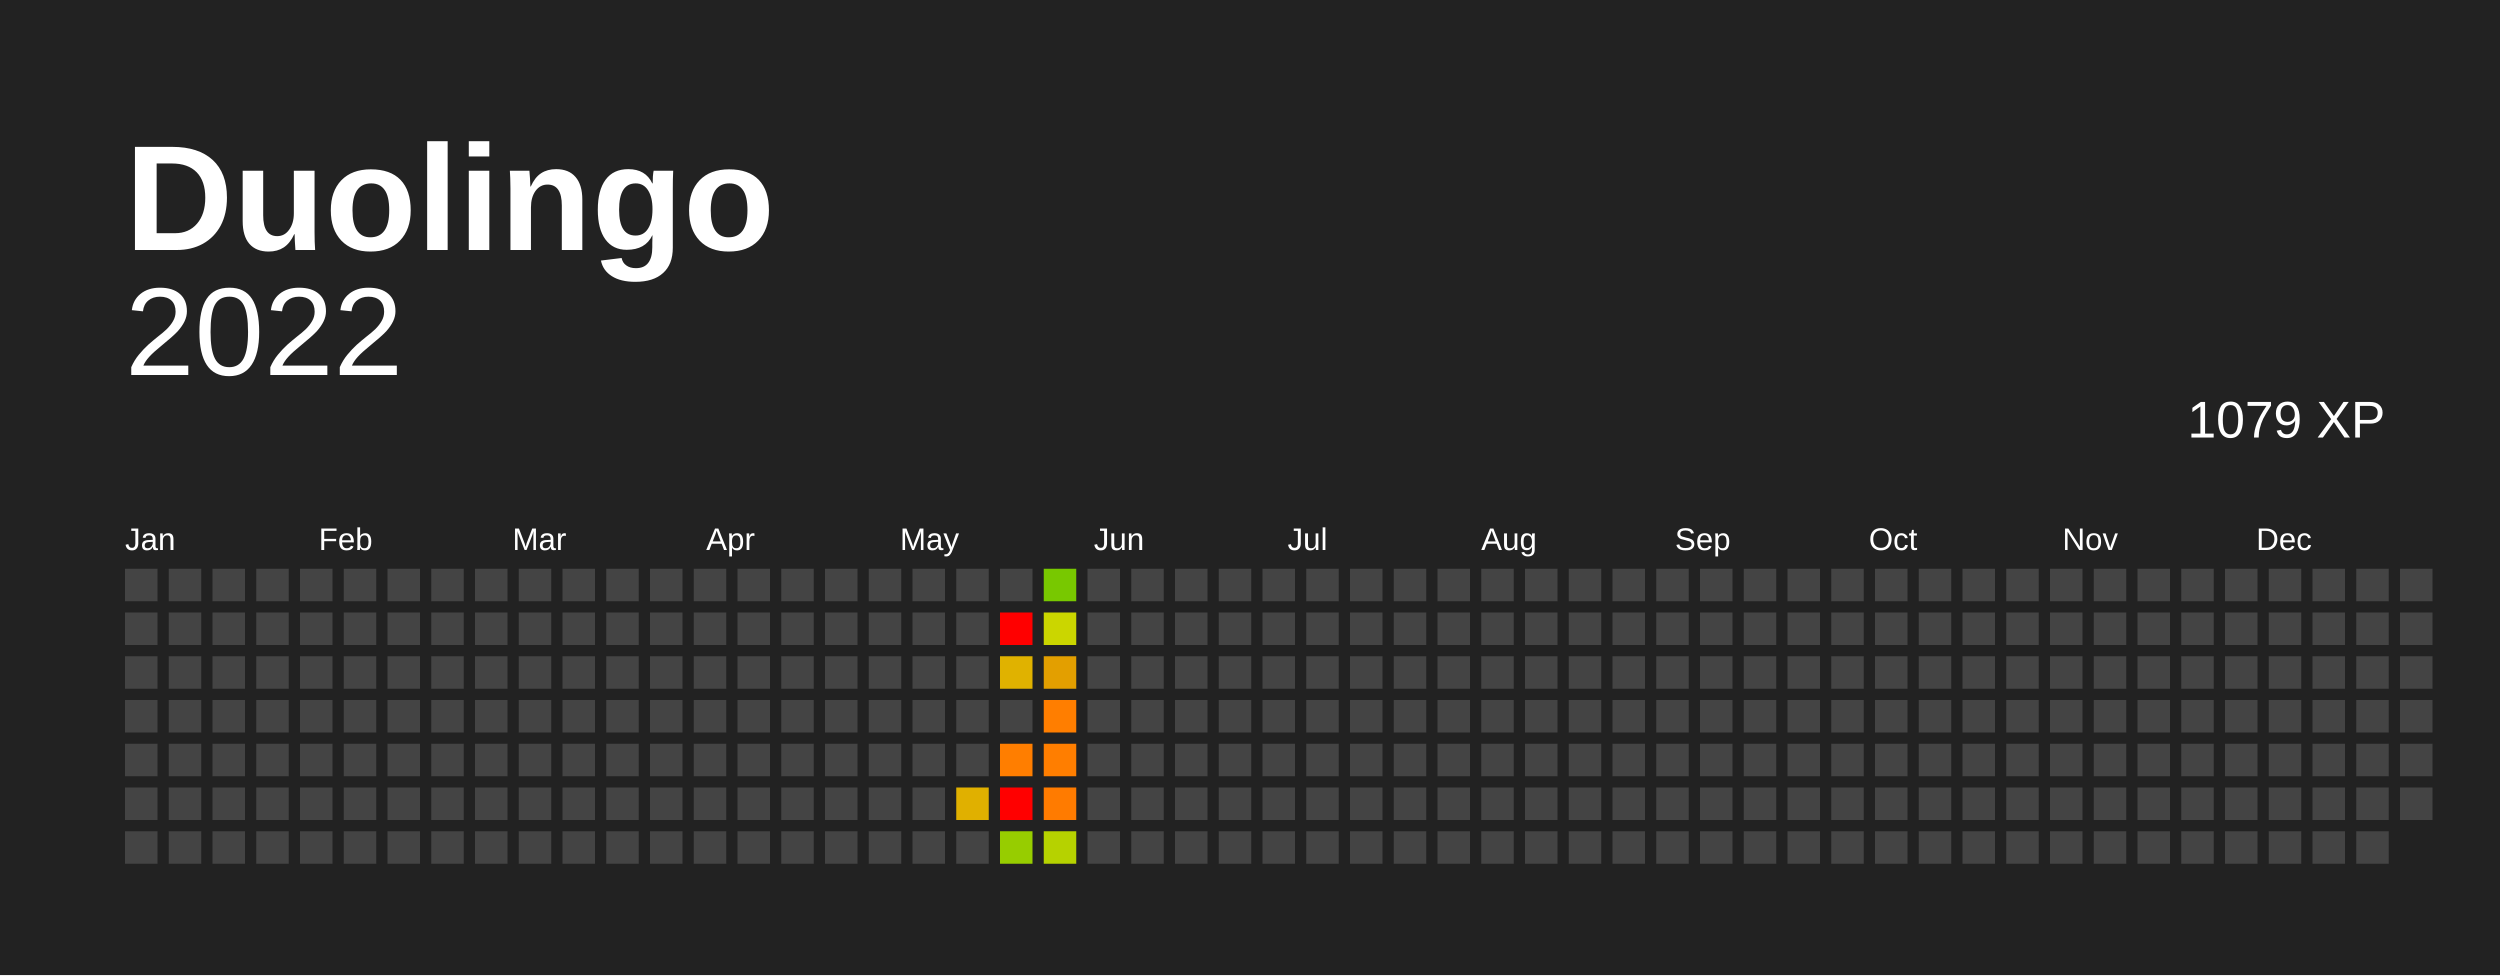
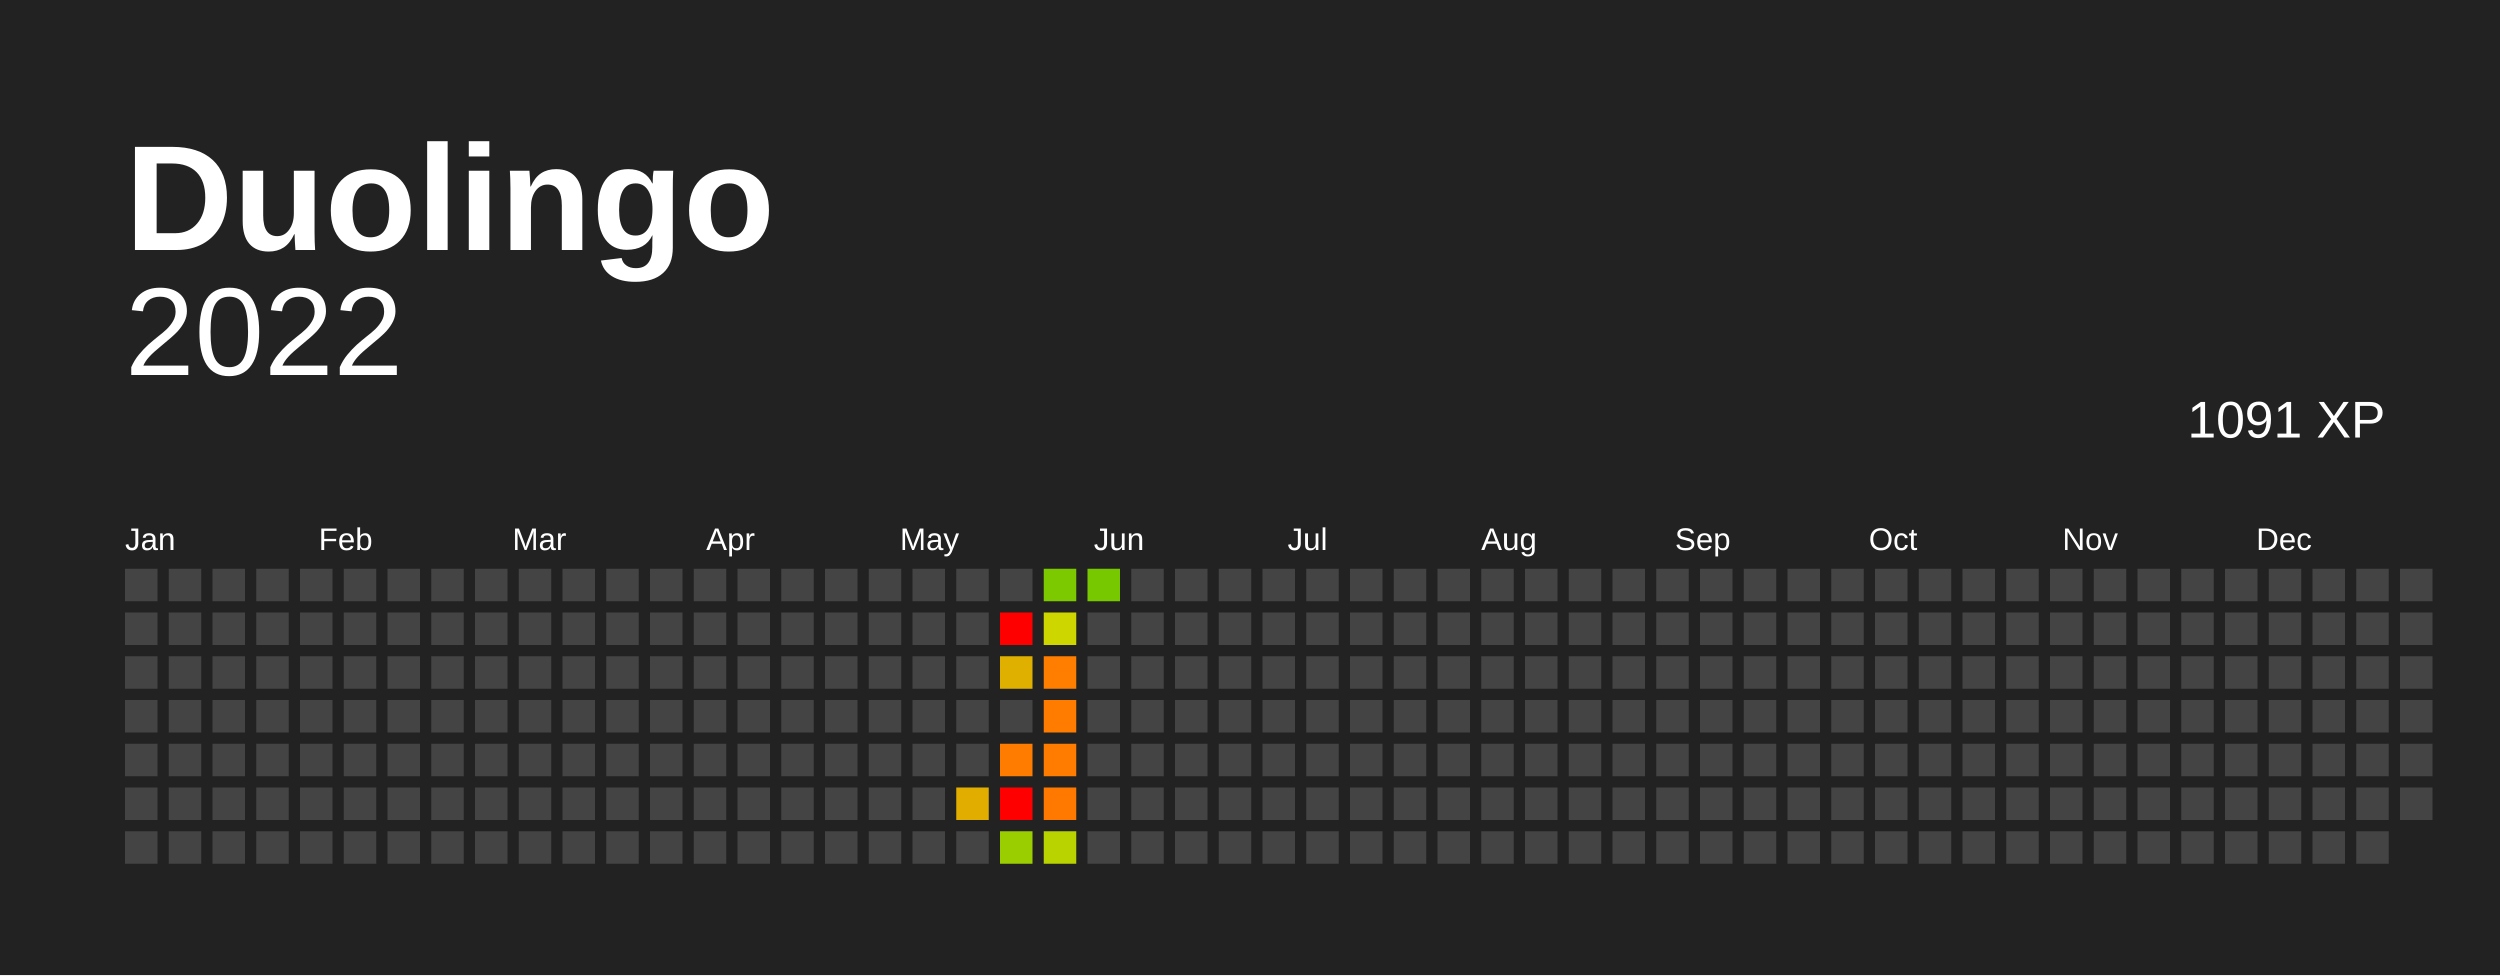
<svg xmlns="http://www.w3.org/2000/svg" baseProfile="full" height="78mm" version="1.1" viewBox="0,0,200,78" width="200mm">
  <defs />
  <rect fill="#222222" height="78" width="200" x="0" y="0" />
  <text fill="#FFFFFF" style="font-size:12px; font-family:Arial; font-weight:bold;" x="10" y="20"> Duolingo</text>
  <text alignment-baseline="hanging" fill="#FFFFFF" style="font-size:10.0px; font-family:Arial;" x="10" y="30">2022</text>
-   <text alignment-baseline="hanging" fill="#FFFFFF" style="font-size:4.125px; font-family:Arial;" x="175" y="35">1079 XP</text>
+   <text alignment-baseline="hanging" fill="#FFFFFF" style="font-size:4.125px; font-family:Arial;" x="175" y="35">1091 XP</text>
  <text fill="#FFFFFF" style="font-size:2.5px; font-family:Arial" x="10.0" y="44">Jan</text>
  <text fill="#FFFFFF" style="font-size:2.5px; font-family:Arial" x="25.5" y="44">Feb</text>
  <text fill="#FFFFFF" style="font-size:2.5px; font-family:Arial" x="41.0" y="44">Mar</text>
  <text fill="#FFFFFF" style="font-size:2.5px; font-family:Arial" x="56.5" y="44">Apr</text>
  <text fill="#FFFFFF" style="font-size:2.5px; font-family:Arial" x="72.0" y="44">May</text>
  <text fill="#FFFFFF" style="font-size:2.5px; font-family:Arial" x="87.5" y="44">Jun</text>
  <text fill="#FFFFFF" style="font-size:2.5px; font-family:Arial" x="103.0" y="44">Jul</text>
  <text fill="#FFFFFF" style="font-size:2.5px; font-family:Arial" x="118.5" y="44">Aug</text>
  <text fill="#FFFFFF" style="font-size:2.5px; font-family:Arial" x="134.0" y="44">Sep</text>
  <text fill="#FFFFFF" style="font-size:2.5px; font-family:Arial" x="149.5" y="44">Oct</text>
  <text fill="#FFFFFF" style="font-size:2.5px; font-family:Arial" x="165.0" y="44">Nov</text>
  <text fill="#FFFFFF" style="font-size:2.5px; font-family:Arial" x="180.5" y="44">Dec</text>
  <rect fill="#444444" height="2.6" width="2.6" x="10.0" y="45.5" />
  <rect fill="#444444" height="2.6" width="2.6" x="10.0" y="49.0" />
  <rect fill="#444444" height="2.6" width="2.6" x="10.0" y="52.5" />
  <rect fill="#444444" height="2.6" width="2.6" x="10.0" y="56.0" />
  <rect fill="#444444" height="2.6" width="2.6" x="10.0" y="59.5" />
  <rect fill="#444444" height="2.6" width="2.6" x="10.0" y="63.0" />
  <rect fill="#444444" height="2.6" width="2.6" x="10.0" y="66.5" />
  <rect fill="#444444" height="2.6" width="2.6" x="13.5" y="45.5" />
  <rect fill="#444444" height="2.6" width="2.6" x="13.5" y="49.0" />
  <rect fill="#444444" height="2.6" width="2.6" x="13.5" y="52.5" />
  <rect fill="#444444" height="2.6" width="2.6" x="13.5" y="56.0" />
  <rect fill="#444444" height="2.6" width="2.6" x="13.5" y="59.5" />
  <rect fill="#444444" height="2.6" width="2.6" x="13.5" y="63.0" />
  <rect fill="#444444" height="2.6" width="2.6" x="13.5" y="66.5" />
  <rect fill="#444444" height="2.6" width="2.6" x="17.0" y="45.5" />
  <rect fill="#444444" height="2.6" width="2.6" x="17.0" y="49.0" />
  <rect fill="#444444" height="2.6" width="2.6" x="17.0" y="52.5" />
  <rect fill="#444444" height="2.6" width="2.6" x="17.0" y="56.0" />
  <rect fill="#444444" height="2.6" width="2.6" x="17.0" y="59.5" />
  <rect fill="#444444" height="2.6" width="2.6" x="17.0" y="63.0" />
  <rect fill="#444444" height="2.6" width="2.6" x="17.0" y="66.5" />
  <rect fill="#444444" height="2.6" width="2.6" x="20.5" y="45.5" />
  <rect fill="#444444" height="2.6" width="2.6" x="20.5" y="49.0" />
  <rect fill="#444444" height="2.6" width="2.6" x="20.5" y="52.5" />
  <rect fill="#444444" height="2.6" width="2.6" x="20.5" y="56.0" />
  <rect fill="#444444" height="2.6" width="2.6" x="20.5" y="59.5" />
  <rect fill="#444444" height="2.6" width="2.6" x="20.5" y="63.0" />
  <rect fill="#444444" height="2.6" width="2.6" x="20.5" y="66.5" />
  <rect fill="#444444" height="2.6" width="2.6" x="24.0" y="45.5" />
  <rect fill="#444444" height="2.6" width="2.6" x="24.0" y="49.0" />
  <rect fill="#444444" height="2.6" width="2.6" x="24.0" y="52.5" />
  <rect fill="#444444" height="2.6" width="2.6" x="24.0" y="56.0" />
  <rect fill="#444444" height="2.6" width="2.6" x="24.0" y="59.5" />
  <rect fill="#444444" height="2.6" width="2.6" x="24.0" y="63.0" />
  <rect fill="#444444" height="2.6" width="2.6" x="24.0" y="66.5" />
  <rect fill="#444444" height="2.6" width="2.6" x="27.5" y="45.5" />
  <rect fill="#444444" height="2.6" width="2.6" x="27.5" y="49.0" />
  <rect fill="#444444" height="2.6" width="2.6" x="27.5" y="52.5" />
  <rect fill="#444444" height="2.6" width="2.6" x="27.5" y="56.0" />
  <rect fill="#444444" height="2.6" width="2.6" x="27.5" y="59.5" />
  <rect fill="#444444" height="2.6" width="2.6" x="27.5" y="63.0" />
  <rect fill="#444444" height="2.6" width="2.6" x="27.5" y="66.5" />
  <rect fill="#444444" height="2.6" width="2.6" x="31.0" y="45.5" />
  <rect fill="#444444" height="2.6" width="2.6" x="31.0" y="49.0" />
  <rect fill="#444444" height="2.6" width="2.6" x="31.0" y="52.5" />
  <rect fill="#444444" height="2.6" width="2.6" x="31.0" y="56.0" />
  <rect fill="#444444" height="2.6" width="2.6" x="31.0" y="59.5" />
  <rect fill="#444444" height="2.6" width="2.6" x="31.0" y="63.0" />
  <rect fill="#444444" height="2.6" width="2.6" x="31.0" y="66.5" />
  <rect fill="#444444" height="2.6" width="2.6" x="34.5" y="45.5" />
  <rect fill="#444444" height="2.6" width="2.6" x="34.5" y="49.0" />
  <rect fill="#444444" height="2.6" width="2.6" x="34.5" y="52.5" />
  <rect fill="#444444" height="2.6" width="2.6" x="34.5" y="56.0" />
  <rect fill="#444444" height="2.6" width="2.6" x="34.5" y="59.5" />
  <rect fill="#444444" height="2.6" width="2.6" x="34.5" y="63.0" />
  <rect fill="#444444" height="2.6" width="2.6" x="34.5" y="66.5" />
  <rect fill="#444444" height="2.6" width="2.6" x="38.0" y="45.5" />
  <rect fill="#444444" height="2.6" width="2.6" x="38.0" y="49.0" />
  <rect fill="#444444" height="2.6" width="2.6" x="38.0" y="52.5" />
  <rect fill="#444444" height="2.6" width="2.6" x="38.0" y="56.0" />
  <rect fill="#444444" height="2.6" width="2.6" x="38.0" y="59.5" />
  <rect fill="#444444" height="2.6" width="2.6" x="38.0" y="63.0" />
  <rect fill="#444444" height="2.6" width="2.6" x="38.0" y="66.5" />
  <rect fill="#444444" height="2.6" width="2.6" x="41.5" y="45.5" />
  <rect fill="#444444" height="2.6" width="2.6" x="41.5" y="49.0" />
  <rect fill="#444444" height="2.6" width="2.6" x="41.5" y="52.5" />
  <rect fill="#444444" height="2.6" width="2.6" x="41.5" y="56.0" />
  <rect fill="#444444" height="2.6" width="2.6" x="41.5" y="59.5" />
  <rect fill="#444444" height="2.6" width="2.6" x="41.5" y="63.0" />
  <rect fill="#444444" height="2.6" width="2.6" x="41.5" y="66.5" />
  <rect fill="#444444" height="2.6" width="2.6" x="45.0" y="45.5" />
  <rect fill="#444444" height="2.6" width="2.6" x="45.0" y="49.0" />
  <rect fill="#444444" height="2.6" width="2.6" x="45.0" y="52.5" />
  <rect fill="#444444" height="2.6" width="2.6" x="45.0" y="56.0" />
  <rect fill="#444444" height="2.6" width="2.6" x="45.0" y="59.5" />
  <rect fill="#444444" height="2.6" width="2.6" x="45.0" y="63.0" />
  <rect fill="#444444" height="2.6" width="2.6" x="45.0" y="66.5" />
  <rect fill="#444444" height="2.6" width="2.6" x="48.5" y="45.5" />
  <rect fill="#444444" height="2.6" width="2.6" x="48.5" y="49.0" />
  <rect fill="#444444" height="2.6" width="2.6" x="48.5" y="52.5" />
  <rect fill="#444444" height="2.6" width="2.6" x="48.5" y="56.0" />
  <rect fill="#444444" height="2.6" width="2.6" x="48.5" y="59.5" />
  <rect fill="#444444" height="2.6" width="2.6" x="48.5" y="63.0" />
  <rect fill="#444444" height="2.6" width="2.6" x="48.5" y="66.5" />
  <rect fill="#444444" height="2.6" width="2.6" x="52.0" y="45.5" />
  <rect fill="#444444" height="2.6" width="2.6" x="52.0" y="49.0" />
  <rect fill="#444444" height="2.6" width="2.6" x="52.0" y="52.5" />
  <rect fill="#444444" height="2.6" width="2.6" x="52.0" y="56.0" />
  <rect fill="#444444" height="2.6" width="2.6" x="52.0" y="59.5" />
  <rect fill="#444444" height="2.6" width="2.6" x="52.0" y="63.0" />
  <rect fill="#444444" height="2.6" width="2.6" x="52.0" y="66.5" />
  <rect fill="#444444" height="2.6" width="2.6" x="55.5" y="45.5" />
  <rect fill="#444444" height="2.6" width="2.6" x="55.5" y="49.0" />
  <rect fill="#444444" height="2.6" width="2.6" x="55.5" y="52.5" />
  <rect fill="#444444" height="2.6" width="2.6" x="55.5" y="56.0" />
  <rect fill="#444444" height="2.6" width="2.6" x="55.5" y="59.5" />
  <rect fill="#444444" height="2.6" width="2.6" x="55.5" y="63.0" />
  <rect fill="#444444" height="2.6" width="2.6" x="55.5" y="66.5" />
  <rect fill="#444444" height="2.6" width="2.6" x="59.0" y="45.5" />
  <rect fill="#444444" height="2.6" width="2.6" x="59.0" y="49.0" />
  <rect fill="#444444" height="2.6" width="2.6" x="59.0" y="52.5" />
  <rect fill="#444444" height="2.6" width="2.6" x="59.0" y="56.0" />
  <rect fill="#444444" height="2.6" width="2.6" x="59.0" y="59.5" />
  <rect fill="#444444" height="2.6" width="2.6" x="59.0" y="63.0" />
  <rect fill="#444444" height="2.6" width="2.6" x="59.0" y="66.5" />
  <rect fill="#444444" height="2.6" width="2.6" x="62.5" y="45.5" />
  <rect fill="#444444" height="2.6" width="2.6" x="62.5" y="49.0" />
  <rect fill="#444444" height="2.6" width="2.6" x="62.5" y="52.5" />
  <rect fill="#444444" height="2.6" width="2.6" x="62.5" y="56.0" />
  <rect fill="#444444" height="2.6" width="2.6" x="62.5" y="59.5" />
  <rect fill="#444444" height="2.6" width="2.6" x="62.5" y="63.0" />
  <rect fill="#444444" height="2.6" width="2.6" x="62.5" y="66.5" />
  <rect fill="#444444" height="2.6" width="2.6" x="66.0" y="45.5" />
  <rect fill="#444444" height="2.6" width="2.6" x="66.0" y="49.0" />
  <rect fill="#444444" height="2.6" width="2.6" x="66.0" y="52.5" />
  <rect fill="#444444" height="2.6" width="2.6" x="66.0" y="56.0" />
  <rect fill="#444444" height="2.6" width="2.6" x="66.0" y="59.5" />
  <rect fill="#444444" height="2.6" width="2.6" x="66.0" y="63.0" />
  <rect fill="#444444" height="2.6" width="2.6" x="66.0" y="66.5" />
  <rect fill="#444444" height="2.6" width="2.6" x="69.5" y="45.5" />
  <rect fill="#444444" height="2.6" width="2.6" x="69.5" y="49.0" />
  <rect fill="#444444" height="2.6" width="2.6" x="69.5" y="52.5" />
  <rect fill="#444444" height="2.6" width="2.6" x="69.5" y="56.0" />
  <rect fill="#444444" height="2.6" width="2.6" x="69.5" y="59.5" />
  <rect fill="#444444" height="2.6" width="2.6" x="69.5" y="63.0" />
  <rect fill="#444444" height="2.6" width="2.6" x="69.5" y="66.5" />
  <rect fill="#444444" height="2.6" width="2.6" x="73.0" y="45.5" />
  <rect fill="#444444" height="2.6" width="2.6" x="73.0" y="49.0" />
  <rect fill="#444444" height="2.6" width="2.6" x="73.0" y="52.5" />
  <rect fill="#444444" height="2.6" width="2.6" x="73.0" y="56.0" />
  <rect fill="#444444" height="2.6" width="2.6" x="73.0" y="59.5" />
  <rect fill="#444444" height="2.6" width="2.6" x="73.0" y="63.0" />
  <rect fill="#444444" height="2.6" width="2.6" x="73.0" y="66.5" />
  <rect fill="#444444" height="2.6" width="2.6" x="76.5" y="45.5" />
  <rect fill="#444444" height="2.6" width="2.6" x="76.5" y="49.0" />
  <rect fill="#444444" height="2.6" width="2.6" x="76.5" y="52.5" />
  <rect fill="#444444" height="2.6" width="2.6" x="76.5" y="56.0" />
  <rect fill="#444444" height="2.6" width="2.6" x="76.5" y="59.5" />
-   <rect fill="#e0b000" height="2.6" width="2.6" x="76.5" y="63.0" />
+   <rect fill="#e1ae00" height="2.6" width="2.6" x="76.5" y="63.0" />
  <rect fill="#444444" height="2.6" width="2.6" x="76.5" y="66.5" />
  <rect fill="#444444" height="2.6" width="2.6" x="80.0" y="45.5" />
  <rect fill="red" height="2.6" width="2.6" x="80.0" y="49.0" />
-   <rect fill="#e0b200" height="2.6" width="2.6" x="80.0" y="52.5" />
+   <rect fill="#e0b000" height="2.6" width="2.6" x="80.0" y="52.5" />
  <rect fill="#444444" height="2.6" width="2.6" x="80.0" y="56.0" />
-   <rect fill="#ff7e00" height="2.6" width="2.6" x="80.0" y="59.5" />
+   <rect fill="#ff7c00" height="2.6" width="2.6" x="80.0" y="59.5" />
  <rect fill="red" height="2.6" width="2.6" x="80.0" y="63.0" />
-   <rect fill="#97cd00" height="2.6" width="2.6" x="80.0" y="66.5" />
-   <rect fill="#78c800" height="2.6" width="2.6" x="83.5" y="45.5" />
-   <rect fill="#cbd600" height="2.6" width="2.6" x="83.5" y="49.0" />
-   <rect fill="#e39f00" height="2.6" width="2.6" x="83.5" y="52.5" />
-   <rect fill="#ff7e00" height="2.6" width="2.6" x="83.5" y="56.0" />
-   <rect fill="#ff7e00" height="2.6" width="2.6" x="83.5" y="59.5" />
-   <rect fill="#ff7b00" height="2.6" width="2.6" x="83.5" y="63.0" />
-   <rect fill="#b6d200" height="2.6" width="2.6" x="83.5" y="66.5" />
-   <rect fill="#444444" height="2.6" width="2.6" x="87.0" y="45.5" />
+   <rect fill="#9bce00" height="2.6" width="2.6" x="80.0" y="66.5" />
+   <rect fill="#7cc900" height="2.6" width="2.6" x="83.5" y="45.5" />
+   <rect fill="#ced600" height="2.6" width="2.6" x="83.5" y="49.0" />
+   <rect fill="#ff7e00" height="2.6" width="2.6" x="83.5" y="52.5" />
+   <rect fill="#ff7c00" height="2.6" width="2.6" x="83.5" y="56.0" />
+   <rect fill="#ff7c00" height="2.6" width="2.6" x="83.5" y="59.5" />
+   <rect fill="#ff7900" height="2.6" width="2.6" x="83.5" y="63.0" />
+   <rect fill="#b9d300" height="2.6" width="2.6" x="83.5" y="66.5" />
+   <rect fill="#78c800" height="2.6" width="2.6" x="87.0" y="45.5" />
  <rect fill="#444444" height="2.6" width="2.6" x="87.0" y="49.0" />
  <rect fill="#444444" height="2.6" width="2.6" x="87.0" y="52.5" />
  <rect fill="#444444" height="2.6" width="2.6" x="87.0" y="56.0" />
  <rect fill="#444444" height="2.6" width="2.6" x="87.0" y="59.5" />
  <rect fill="#444444" height="2.6" width="2.6" x="87.0" y="63.0" />
  <rect fill="#444444" height="2.6" width="2.6" x="87.0" y="66.5" />
  <rect fill="#444444" height="2.6" width="2.6" x="90.5" y="45.5" />
  <rect fill="#444444" height="2.6" width="2.6" x="90.5" y="49.0" />
  <rect fill="#444444" height="2.6" width="2.6" x="90.5" y="52.5" />
  <rect fill="#444444" height="2.6" width="2.6" x="90.5" y="56.0" />
  <rect fill="#444444" height="2.6" width="2.6" x="90.5" y="59.5" />
  <rect fill="#444444" height="2.6" width="2.6" x="90.5" y="63.0" />
  <rect fill="#444444" height="2.6" width="2.6" x="90.5" y="66.5" />
  <rect fill="#444444" height="2.6" width="2.6" x="94.0" y="45.5" />
  <rect fill="#444444" height="2.6" width="2.6" x="94.0" y="49.0" />
  <rect fill="#444444" height="2.6" width="2.6" x="94.0" y="52.5" />
  <rect fill="#444444" height="2.6" width="2.6" x="94.0" y="56.0" />
  <rect fill="#444444" height="2.6" width="2.6" x="94.0" y="59.5" />
  <rect fill="#444444" height="2.6" width="2.6" x="94.0" y="63.0" />
  <rect fill="#444444" height="2.6" width="2.6" x="94.0" y="66.5" />
  <rect fill="#444444" height="2.6" width="2.6" x="97.5" y="45.5" />
  <rect fill="#444444" height="2.6" width="2.6" x="97.5" y="49.0" />
  <rect fill="#444444" height="2.6" width="2.6" x="97.5" y="52.5" />
  <rect fill="#444444" height="2.6" width="2.6" x="97.5" y="56.0" />
  <rect fill="#444444" height="2.6" width="2.6" x="97.5" y="59.5" />
  <rect fill="#444444" height="2.6" width="2.6" x="97.5" y="63.0" />
  <rect fill="#444444" height="2.6" width="2.6" x="97.5" y="66.5" />
  <rect fill="#444444" height="2.6" width="2.6" x="101.0" y="45.5" />
  <rect fill="#444444" height="2.6" width="2.6" x="101.0" y="49.0" />
  <rect fill="#444444" height="2.6" width="2.6" x="101.0" y="52.5" />
  <rect fill="#444444" height="2.6" width="2.6" x="101.0" y="56.0" />
  <rect fill="#444444" height="2.6" width="2.6" x="101.0" y="59.5" />
  <rect fill="#444444" height="2.6" width="2.6" x="101.0" y="63.0" />
  <rect fill="#444444" height="2.6" width="2.6" x="101.0" y="66.5" />
  <rect fill="#444444" height="2.6" width="2.6" x="104.5" y="45.5" />
  <rect fill="#444444" height="2.6" width="2.6" x="104.5" y="49.0" />
  <rect fill="#444444" height="2.6" width="2.6" x="104.5" y="52.5" />
  <rect fill="#444444" height="2.6" width="2.6" x="104.5" y="56.0" />
  <rect fill="#444444" height="2.6" width="2.6" x="104.5" y="59.5" />
  <rect fill="#444444" height="2.6" width="2.6" x="104.5" y="63.0" />
  <rect fill="#444444" height="2.6" width="2.6" x="104.5" y="66.5" />
  <rect fill="#444444" height="2.6" width="2.6" x="108.0" y="45.5" />
  <rect fill="#444444" height="2.6" width="2.6" x="108.0" y="49.0" />
  <rect fill="#444444" height="2.6" width="2.6" x="108.0" y="52.5" />
  <rect fill="#444444" height="2.6" width="2.6" x="108.0" y="56.0" />
  <rect fill="#444444" height="2.6" width="2.6" x="108.0" y="59.5" />
  <rect fill="#444444" height="2.6" width="2.6" x="108.0" y="63.0" />
  <rect fill="#444444" height="2.6" width="2.6" x="108.0" y="66.5" />
  <rect fill="#444444" height="2.6" width="2.6" x="111.5" y="45.5" />
  <rect fill="#444444" height="2.6" width="2.6" x="111.5" y="49.0" />
  <rect fill="#444444" height="2.6" width="2.6" x="111.5" y="52.5" />
  <rect fill="#444444" height="2.6" width="2.6" x="111.5" y="56.0" />
  <rect fill="#444444" height="2.6" width="2.6" x="111.5" y="59.5" />
  <rect fill="#444444" height="2.6" width="2.6" x="111.5" y="63.0" />
  <rect fill="#444444" height="2.6" width="2.6" x="111.5" y="66.5" />
  <rect fill="#444444" height="2.6" width="2.6" x="115.0" y="45.5" />
  <rect fill="#444444" height="2.6" width="2.6" x="115.0" y="49.0" />
  <rect fill="#444444" height="2.6" width="2.6" x="115.0" y="52.5" />
  <rect fill="#444444" height="2.6" width="2.6" x="115.0" y="56.0" />
  <rect fill="#444444" height="2.6" width="2.6" x="115.0" y="59.5" />
  <rect fill="#444444" height="2.6" width="2.6" x="115.0" y="63.0" />
  <rect fill="#444444" height="2.6" width="2.6" x="115.0" y="66.5" />
  <rect fill="#444444" height="2.6" width="2.6" x="118.5" y="45.5" />
  <rect fill="#444444" height="2.6" width="2.6" x="118.5" y="49.0" />
  <rect fill="#444444" height="2.6" width="2.6" x="118.5" y="52.5" />
  <rect fill="#444444" height="2.6" width="2.6" x="118.5" y="56.0" />
  <rect fill="#444444" height="2.6" width="2.6" x="118.5" y="59.5" />
  <rect fill="#444444" height="2.6" width="2.6" x="118.5" y="63.0" />
  <rect fill="#444444" height="2.6" width="2.6" x="118.5" y="66.5" />
  <rect fill="#444444" height="2.6" width="2.6" x="122.0" y="45.5" />
  <rect fill="#444444" height="2.6" width="2.6" x="122.0" y="49.0" />
  <rect fill="#444444" height="2.6" width="2.6" x="122.0" y="52.5" />
  <rect fill="#444444" height="2.6" width="2.6" x="122.0" y="56.0" />
  <rect fill="#444444" height="2.6" width="2.6" x="122.0" y="59.5" />
  <rect fill="#444444" height="2.6" width="2.6" x="122.0" y="63.0" />
  <rect fill="#444444" height="2.6" width="2.6" x="122.0" y="66.5" />
  <rect fill="#444444" height="2.6" width="2.6" x="125.5" y="45.5" />
  <rect fill="#444444" height="2.6" width="2.6" x="125.5" y="49.0" />
  <rect fill="#444444" height="2.6" width="2.6" x="125.5" y="52.5" />
  <rect fill="#444444" height="2.6" width="2.6" x="125.5" y="56.0" />
  <rect fill="#444444" height="2.6" width="2.6" x="125.5" y="59.5" />
  <rect fill="#444444" height="2.6" width="2.6" x="125.5" y="63.0" />
  <rect fill="#444444" height="2.6" width="2.6" x="125.5" y="66.5" />
  <rect fill="#444444" height="2.6" width="2.6" x="129.0" y="45.5" />
  <rect fill="#444444" height="2.6" width="2.6" x="129.0" y="49.0" />
  <rect fill="#444444" height="2.6" width="2.6" x="129.0" y="52.5" />
  <rect fill="#444444" height="2.6" width="2.6" x="129.0" y="56.0" />
  <rect fill="#444444" height="2.6" width="2.6" x="129.0" y="59.5" />
  <rect fill="#444444" height="2.6" width="2.6" x="129.0" y="63.0" />
  <rect fill="#444444" height="2.6" width="2.6" x="129.0" y="66.5" />
  <rect fill="#444444" height="2.6" width="2.6" x="132.5" y="45.5" />
  <rect fill="#444444" height="2.6" width="2.6" x="132.5" y="49.0" />
  <rect fill="#444444" height="2.6" width="2.6" x="132.5" y="52.5" />
  <rect fill="#444444" height="2.6" width="2.6" x="132.5" y="56.0" />
  <rect fill="#444444" height="2.6" width="2.6" x="132.5" y="59.5" />
  <rect fill="#444444" height="2.6" width="2.6" x="132.5" y="63.0" />
  <rect fill="#444444" height="2.6" width="2.6" x="132.5" y="66.5" />
  <rect fill="#444444" height="2.6" width="2.6" x="136.0" y="45.5" />
  <rect fill="#444444" height="2.6" width="2.6" x="136.0" y="49.0" />
  <rect fill="#444444" height="2.6" width="2.6" x="136.0" y="52.5" />
  <rect fill="#444444" height="2.6" width="2.6" x="136.0" y="56.0" />
  <rect fill="#444444" height="2.6" width="2.6" x="136.0" y="59.5" />
  <rect fill="#444444" height="2.6" width="2.6" x="136.0" y="63.0" />
  <rect fill="#444444" height="2.6" width="2.6" x="136.0" y="66.5" />
  <rect fill="#444444" height="2.6" width="2.6" x="139.5" y="45.5" />
  <rect fill="#444444" height="2.6" width="2.6" x="139.5" y="49.0" />
  <rect fill="#444444" height="2.6" width="2.6" x="139.5" y="52.5" />
  <rect fill="#444444" height="2.6" width="2.6" x="139.5" y="56.0" />
  <rect fill="#444444" height="2.6" width="2.6" x="139.5" y="59.5" />
  <rect fill="#444444" height="2.6" width="2.6" x="139.5" y="63.0" />
  <rect fill="#444444" height="2.6" width="2.6" x="139.5" y="66.5" />
  <rect fill="#444444" height="2.6" width="2.6" x="143.0" y="45.5" />
  <rect fill="#444444" height="2.6" width="2.6" x="143.0" y="49.0" />
  <rect fill="#444444" height="2.6" width="2.6" x="143.0" y="52.5" />
  <rect fill="#444444" height="2.6" width="2.6" x="143.0" y="56.0" />
  <rect fill="#444444" height="2.6" width="2.6" x="143.0" y="59.5" />
  <rect fill="#444444" height="2.6" width="2.6" x="143.0" y="63.0" />
  <rect fill="#444444" height="2.6" width="2.6" x="143.0" y="66.5" />
  <rect fill="#444444" height="2.6" width="2.6" x="146.5" y="45.5" />
  <rect fill="#444444" height="2.6" width="2.6" x="146.5" y="49.0" />
  <rect fill="#444444" height="2.6" width="2.6" x="146.5" y="52.5" />
  <rect fill="#444444" height="2.6" width="2.6" x="146.5" y="56.0" />
  <rect fill="#444444" height="2.6" width="2.6" x="146.5" y="59.5" />
  <rect fill="#444444" height="2.6" width="2.6" x="146.5" y="63.0" />
  <rect fill="#444444" height="2.6" width="2.6" x="146.5" y="66.5" />
  <rect fill="#444444" height="2.6" width="2.6" x="150.0" y="45.5" />
  <rect fill="#444444" height="2.6" width="2.6" x="150.0" y="49.0" />
  <rect fill="#444444" height="2.6" width="2.6" x="150.0" y="52.5" />
  <rect fill="#444444" height="2.6" width="2.6" x="150.0" y="56.0" />
  <rect fill="#444444" height="2.6" width="2.6" x="150.0" y="59.5" />
  <rect fill="#444444" height="2.6" width="2.6" x="150.0" y="63.0" />
  <rect fill="#444444" height="2.6" width="2.6" x="150.0" y="66.5" />
  <rect fill="#444444" height="2.6" width="2.6" x="153.5" y="45.5" />
  <rect fill="#444444" height="2.6" width="2.6" x="153.5" y="49.0" />
  <rect fill="#444444" height="2.6" width="2.6" x="153.5" y="52.5" />
  <rect fill="#444444" height="2.6" width="2.6" x="153.5" y="56.0" />
  <rect fill="#444444" height="2.6" width="2.6" x="153.5" y="59.5" />
  <rect fill="#444444" height="2.6" width="2.6" x="153.5" y="63.0" />
  <rect fill="#444444" height="2.6" width="2.6" x="153.5" y="66.5" />
  <rect fill="#444444" height="2.6" width="2.6" x="157.0" y="45.5" />
  <rect fill="#444444" height="2.6" width="2.6" x="157.0" y="49.0" />
  <rect fill="#444444" height="2.6" width="2.6" x="157.0" y="52.5" />
  <rect fill="#444444" height="2.6" width="2.6" x="157.0" y="56.0" />
  <rect fill="#444444" height="2.6" width="2.6" x="157.0" y="59.5" />
  <rect fill="#444444" height="2.6" width="2.6" x="157.0" y="63.0" />
  <rect fill="#444444" height="2.6" width="2.6" x="157.0" y="66.5" />
  <rect fill="#444444" height="2.6" width="2.6" x="160.5" y="45.5" />
  <rect fill="#444444" height="2.6" width="2.6" x="160.5" y="49.0" />
  <rect fill="#444444" height="2.6" width="2.6" x="160.5" y="52.5" />
  <rect fill="#444444" height="2.6" width="2.6" x="160.5" y="56.0" />
  <rect fill="#444444" height="2.6" width="2.6" x="160.5" y="59.5" />
  <rect fill="#444444" height="2.6" width="2.6" x="160.5" y="63.0" />
  <rect fill="#444444" height="2.6" width="2.6" x="160.5" y="66.5" />
  <rect fill="#444444" height="2.6" width="2.6" x="164.0" y="45.5" />
  <rect fill="#444444" height="2.6" width="2.6" x="164.0" y="49.0" />
  <rect fill="#444444" height="2.6" width="2.6" x="164.0" y="52.5" />
  <rect fill="#444444" height="2.6" width="2.6" x="164.0" y="56.0" />
  <rect fill="#444444" height="2.6" width="2.6" x="164.0" y="59.5" />
  <rect fill="#444444" height="2.6" width="2.6" x="164.0" y="63.0" />
  <rect fill="#444444" height="2.6" width="2.6" x="164.0" y="66.5" />
  <rect fill="#444444" height="2.6" width="2.6" x="167.5" y="45.5" />
  <rect fill="#444444" height="2.6" width="2.6" x="167.5" y="49.0" />
  <rect fill="#444444" height="2.6" width="2.6" x="167.5" y="52.5" />
  <rect fill="#444444" height="2.6" width="2.6" x="167.5" y="56.0" />
  <rect fill="#444444" height="2.6" width="2.6" x="167.5" y="59.5" />
  <rect fill="#444444" height="2.6" width="2.6" x="167.5" y="63.0" />
  <rect fill="#444444" height="2.6" width="2.6" x="167.5" y="66.5" />
  <rect fill="#444444" height="2.6" width="2.6" x="171.0" y="45.5" />
  <rect fill="#444444" height="2.6" width="2.6" x="171.0" y="49.0" />
  <rect fill="#444444" height="2.6" width="2.6" x="171.0" y="52.5" />
  <rect fill="#444444" height="2.6" width="2.6" x="171.0" y="56.0" />
  <rect fill="#444444" height="2.6" width="2.6" x="171.0" y="59.5" />
  <rect fill="#444444" height="2.6" width="2.6" x="171.0" y="63.0" />
  <rect fill="#444444" height="2.6" width="2.6" x="171.0" y="66.5" />
  <rect fill="#444444" height="2.6" width="2.6" x="174.5" y="45.5" />
  <rect fill="#444444" height="2.6" width="2.6" x="174.5" y="49.0" />
  <rect fill="#444444" height="2.6" width="2.6" x="174.5" y="52.5" />
  <rect fill="#444444" height="2.6" width="2.6" x="174.5" y="56.0" />
  <rect fill="#444444" height="2.6" width="2.6" x="174.5" y="59.5" />
  <rect fill="#444444" height="2.6" width="2.6" x="174.5" y="63.0" />
  <rect fill="#444444" height="2.6" width="2.6" x="174.5" y="66.5" />
  <rect fill="#444444" height="2.6" width="2.6" x="178.0" y="45.5" />
  <rect fill="#444444" height="2.6" width="2.6" x="178.0" y="49.0" />
  <rect fill="#444444" height="2.6" width="2.6" x="178.0" y="52.5" />
  <rect fill="#444444" height="2.6" width="2.6" x="178.0" y="56.0" />
  <rect fill="#444444" height="2.6" width="2.6" x="178.0" y="59.5" />
  <rect fill="#444444" height="2.6" width="2.6" x="178.0" y="63.0" />
  <rect fill="#444444" height="2.6" width="2.6" x="178.0" y="66.5" />
  <rect fill="#444444" height="2.6" width="2.6" x="181.5" y="45.5" />
  <rect fill="#444444" height="2.6" width="2.6" x="181.5" y="49.0" />
  <rect fill="#444444" height="2.6" width="2.6" x="181.5" y="52.5" />
  <rect fill="#444444" height="2.6" width="2.6" x="181.5" y="56.0" />
  <rect fill="#444444" height="2.6" width="2.6" x="181.5" y="59.5" />
  <rect fill="#444444" height="2.6" width="2.6" x="181.5" y="63.0" />
  <rect fill="#444444" height="2.6" width="2.6" x="181.5" y="66.5" />
  <rect fill="#444444" height="2.6" width="2.6" x="185.0" y="45.5" />
  <rect fill="#444444" height="2.6" width="2.6" x="185.0" y="49.0" />
  <rect fill="#444444" height="2.6" width="2.6" x="185.0" y="52.5" />
  <rect fill="#444444" height="2.6" width="2.6" x="185.0" y="56.0" />
  <rect fill="#444444" height="2.6" width="2.6" x="185.0" y="59.5" />
  <rect fill="#444444" height="2.6" width="2.6" x="185.0" y="63.0" />
  <rect fill="#444444" height="2.6" width="2.6" x="185.0" y="66.5" />
  <rect fill="#444444" height="2.6" width="2.6" x="188.5" y="45.5" />
  <rect fill="#444444" height="2.6" width="2.6" x="188.5" y="49.0" />
  <rect fill="#444444" height="2.6" width="2.6" x="188.5" y="52.5" />
  <rect fill="#444444" height="2.6" width="2.6" x="188.5" y="56.0" />
  <rect fill="#444444" height="2.6" width="2.6" x="188.5" y="59.5" />
  <rect fill="#444444" height="2.6" width="2.6" x="188.5" y="63.0" />
  <rect fill="#444444" height="2.6" width="2.6" x="188.5" y="66.5" />
  <rect fill="#444444" height="2.6" width="2.6" x="192.0" y="45.5" />
  <rect fill="#444444" height="2.6" width="2.6" x="192.0" y="49.0" />
  <rect fill="#444444" height="2.6" width="2.6" x="192.0" y="52.5" />
  <rect fill="#444444" height="2.6" width="2.6" x="192.0" y="56.0" />
  <rect fill="#444444" height="2.6" width="2.6" x="192.0" y="59.5" />
  <rect fill="#444444" height="2.6" width="2.6" x="192.0" y="63.0" />
</svg>
